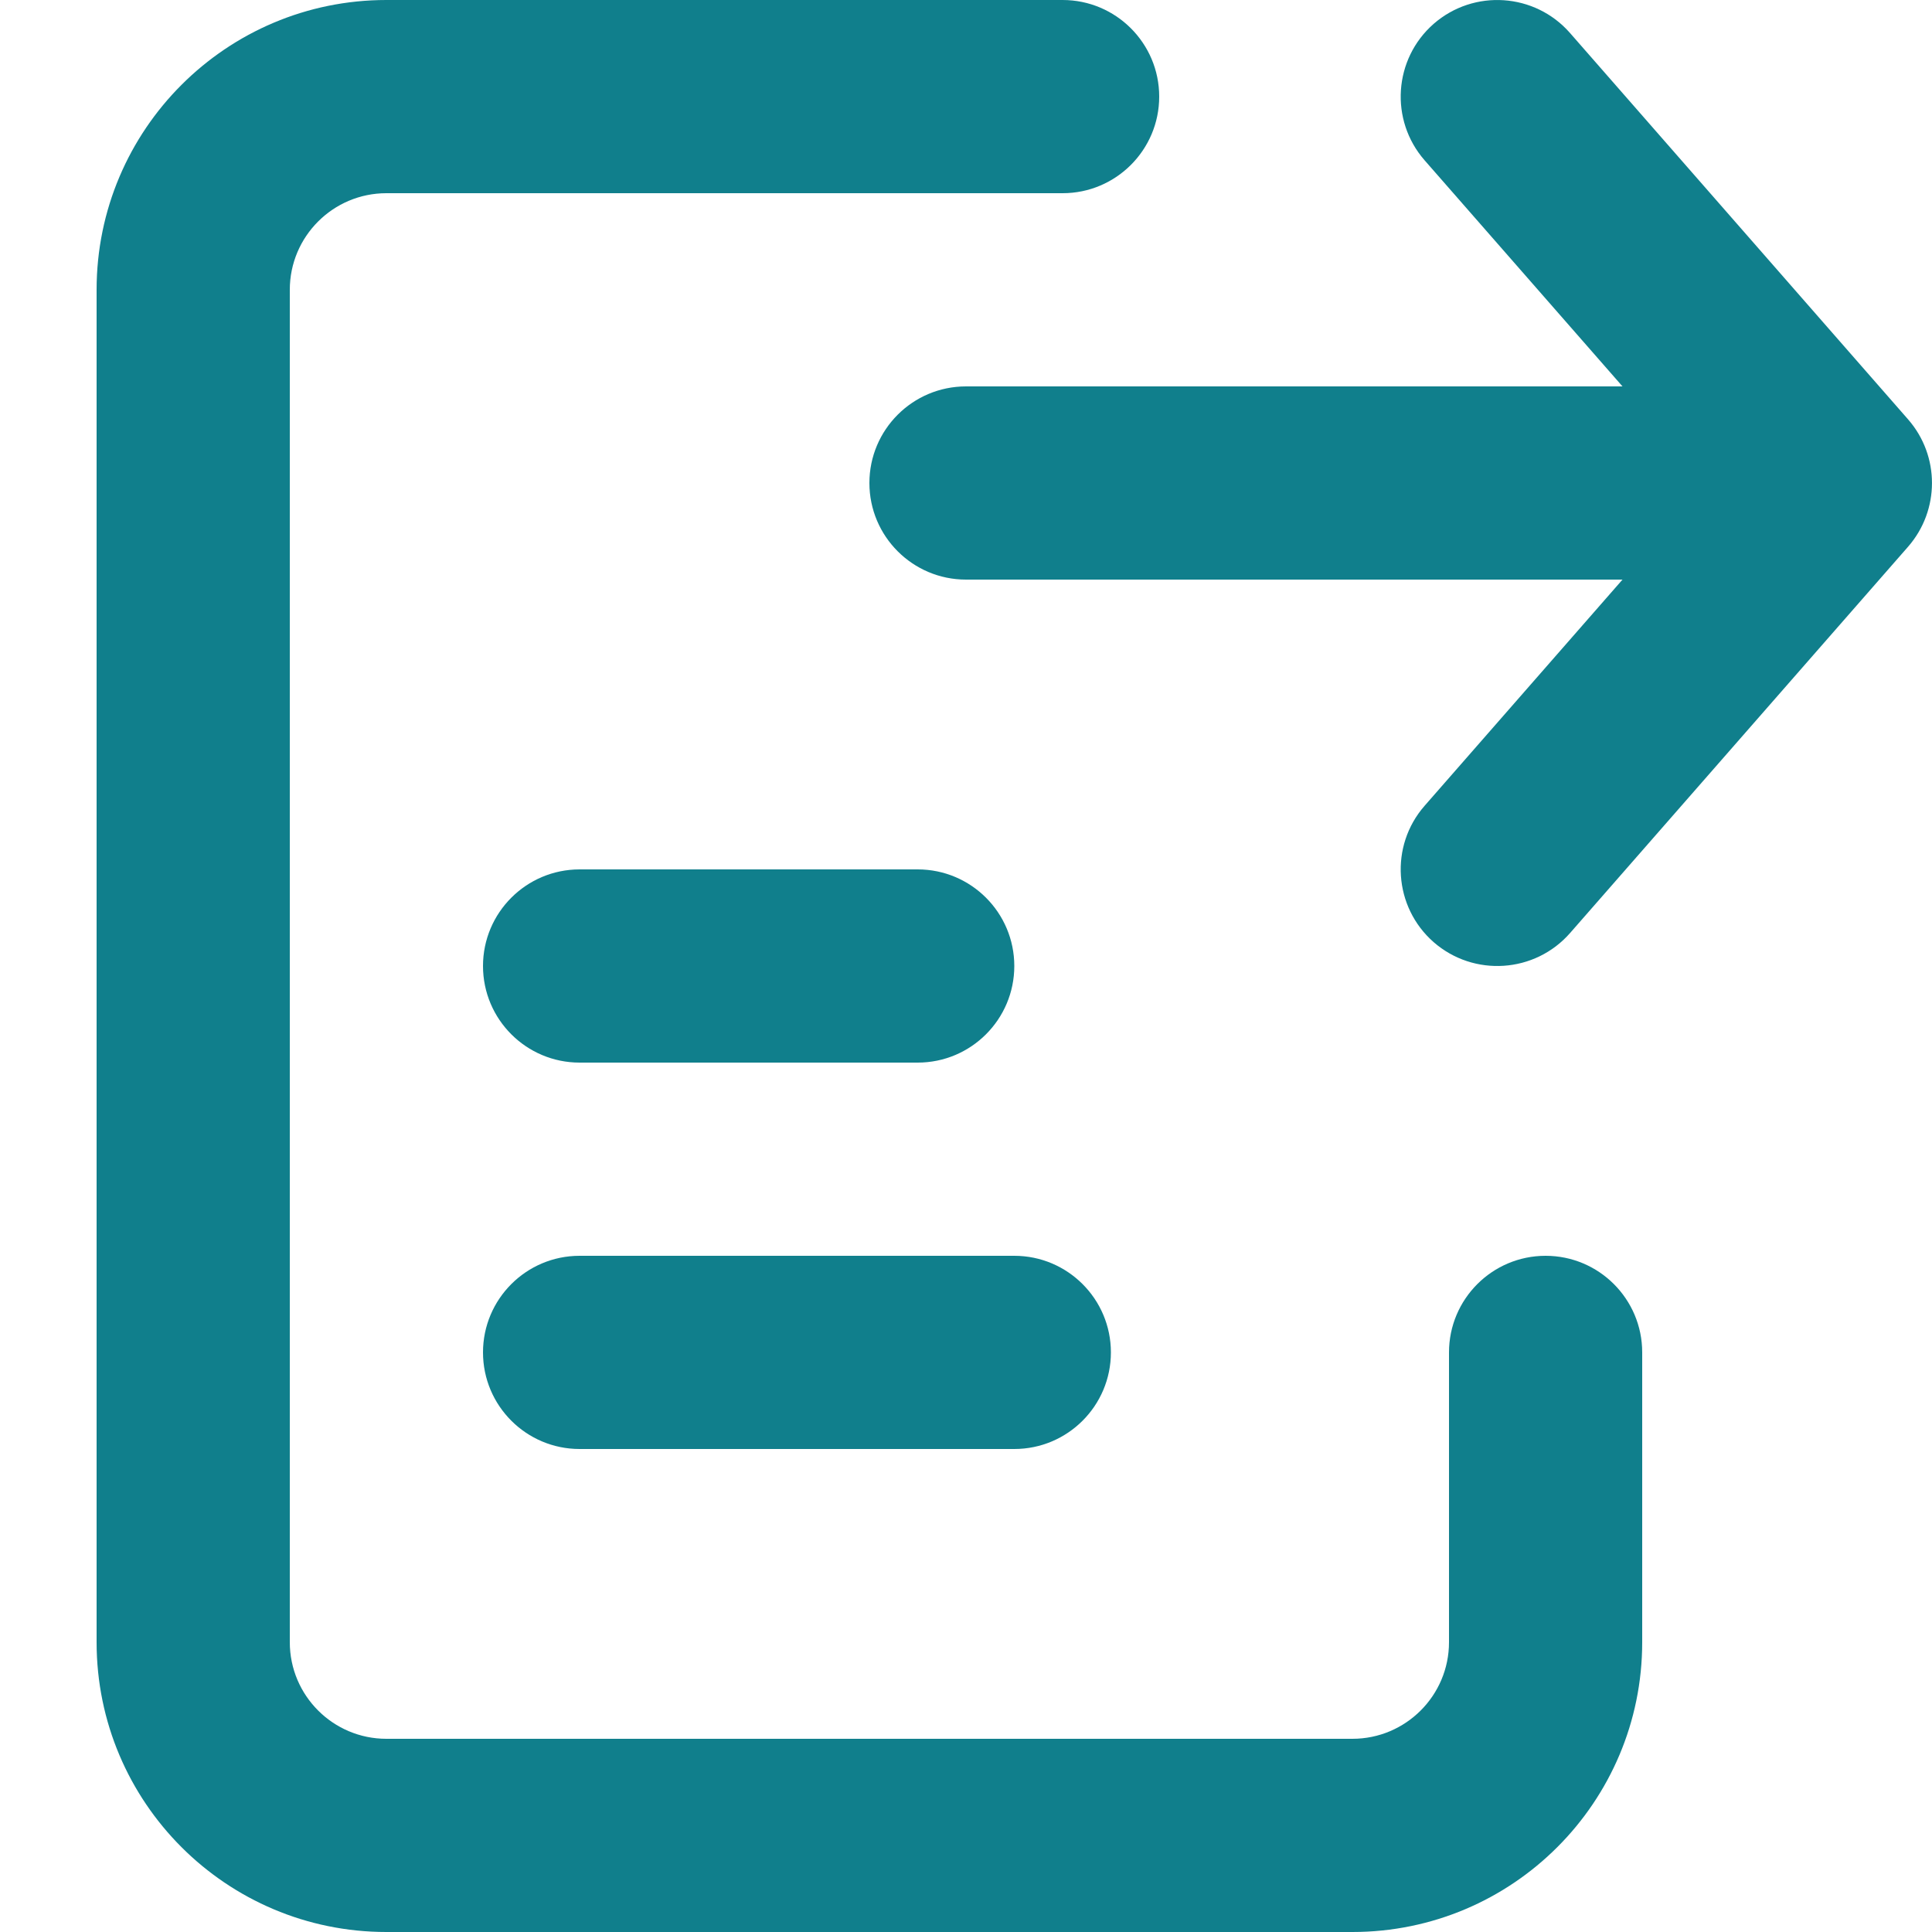
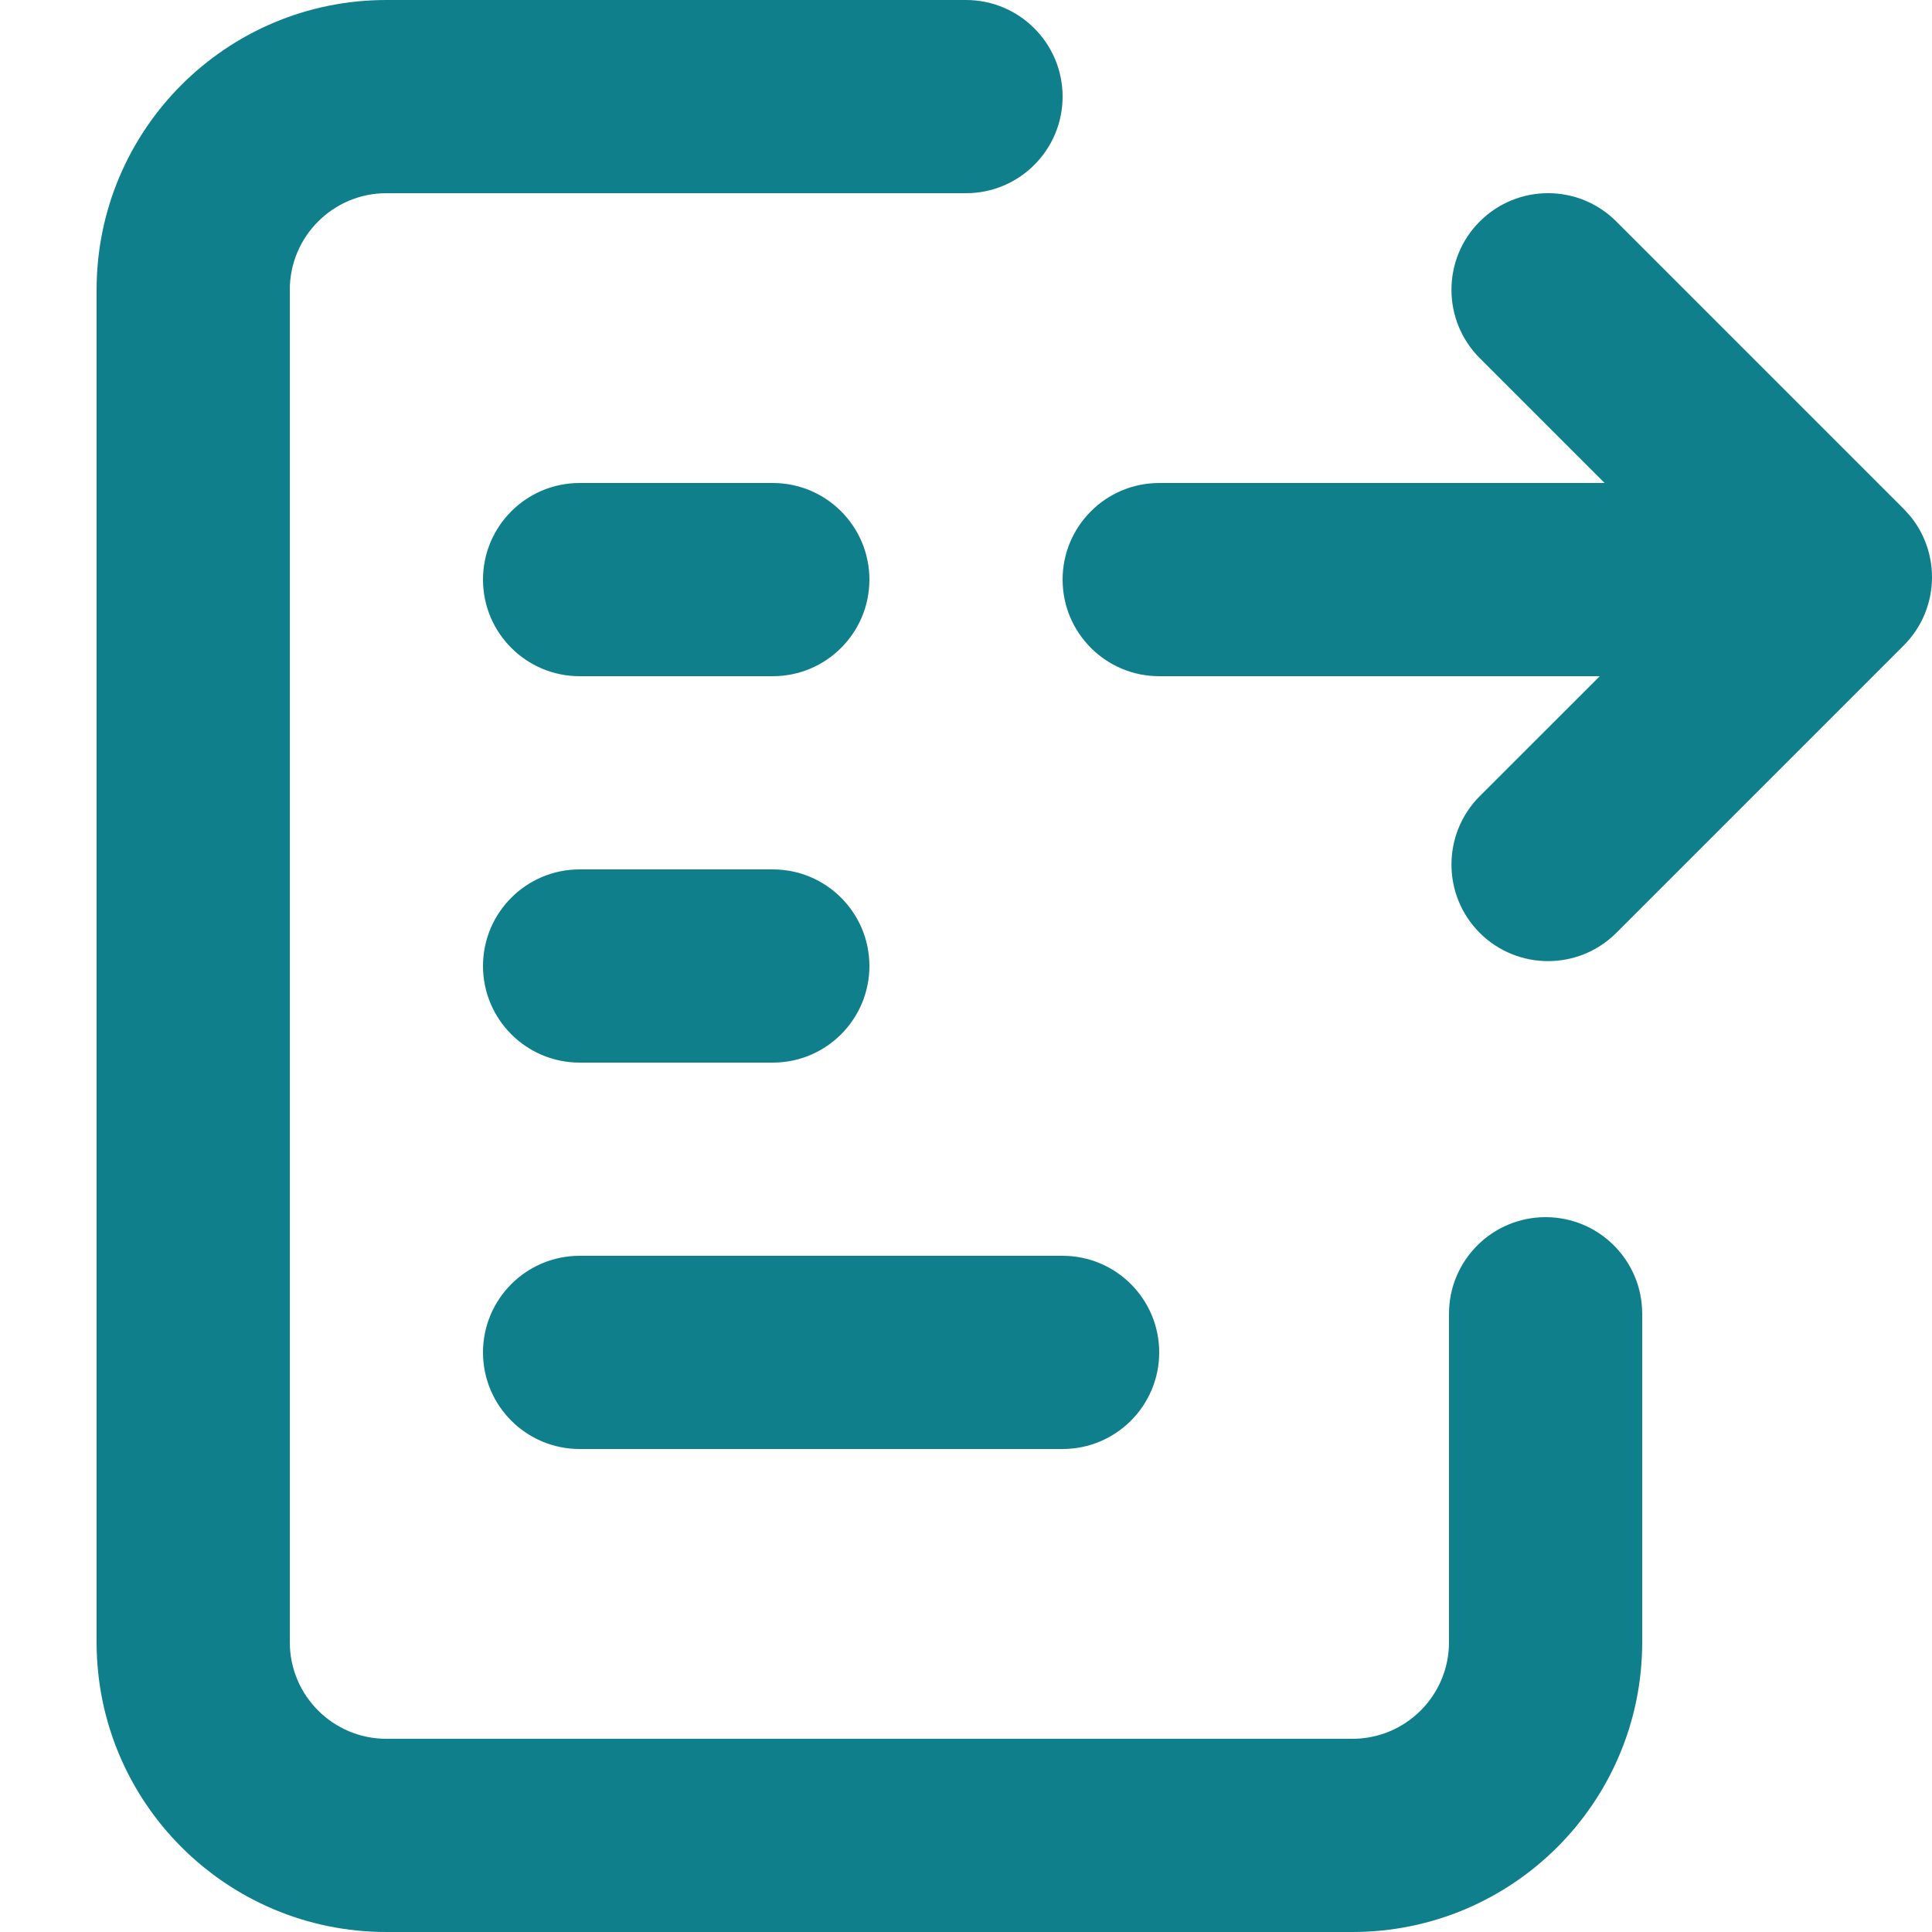
<svg xmlns="http://www.w3.org/2000/svg" width="20" height="20" viewBox="0 0 20 20" fill="none">
-   <path d="M3 3C3 2.448 3.448 2 4 2H11C11.552 2 12 1.552 12 1C12 0.448 11.552 0 11 0H4C2.343 0 1 1.343 1 3V17C1 18.657 2.343 20 4 20H14C15.657 20 17 18.657 17 17V14C17 13.448 16.552 13 16 13C15.448 13 15 13.448 15 14V17C15 17.552 14.552 18 14 18H4C3.448 18 3 17.552 3 17V3Z" fill="#107F8C" />
-   <path d="M6 9C5.448 9 5 9.448 5 10C5 10.552 5.448 11 6 11H9.5C10.052 11 10.5 10.552 10.5 10C10.5 9.448 10.052 9 9.5 9H6Z" fill="#107F8C" />
-   <path d="M6 13C5.448 13 5 13.448 5 14C5 14.552 5.448 15 6 15H10.5C11.052 15 11.5 14.552 11.5 14C11.5 13.448 11.052 13 10.5 13H6Z" fill="#107F8C" />
-   <path d="M16.253 0.342C15.889 -0.074 15.257 -0.116 14.841 0.247C14.426 0.611 14.384 1.243 14.747 1.659L16.796 4H10C9.448 4 9 4.448 9 5C9 5.552 9.448 6 10 6H16.796L14.747 8.342C14.384 8.757 14.426 9.389 14.841 9.753C15.257 10.116 15.889 10.074 16.253 9.659L19.753 5.659C20.082 5.281 20.082 4.719 19.753 4.342L16.253 0.342Z" fill="#107F8C" />
+   <path d="M10 0C10.552 0 11 0.448 11 1C11 1.552 10.552 2 10 2H4C3.448 2 3 2.448 3 3V17C3 17.552 3.448 18 4 18H14C14.552 18 15 17.552 15 17V13.6C15 13.047 15.448 12.6 16 12.6C16.552 12.6 17 13.047 17 13.6V17C17 18.657 15.657 20 14 20H4C2.343 20 1 18.657 1 17V3C1 1.343 2.343 0 4 0H10Z" fill="#107F8C" />
+   <path d="M11 13C11.552 13 12 13.448 12 14C12 14.552 11.552 15 11 15H6C5.448 15 5 14.552 5 14C5 13.448 5.448 13 6 13H11Z" fill="#107F8C" />
+   <path d="M8 9C8.552 9 9 9.448 9 10C9 10.552 8.552 11 8 11H6C5.448 11 5 10.552 5 10C5 9.448 5.448 9 6 9H8Z" fill="#107F8C" />
+   <path d="M15.318 2.293C15.709 1.902 16.342 1.902 16.732 2.293L19.707 5.268L19.776 5.344C20.096 5.737 20.073 6.316 19.707 6.682L16.732 9.657C16.342 10.047 15.709 10.047 15.318 9.657C14.928 9.267 14.928 8.633 15.318 8.242L16.561 7H12C11.448 7 11 6.552 11 6C11 5.448 11.448 5 12 5H16.611L15.318 3.707C14.928 3.317 14.928 2.683 15.318 2.293Z" fill="#107F8C" />
+   <path d="M8 5C8.552 5 9 5.448 9 6C9 6.552 8.552 7 8 7H6C5.448 7 5 6.552 5 6C5 5.448 5.448 5 6 5H8Z" fill="#107F8C" />
</svg>
